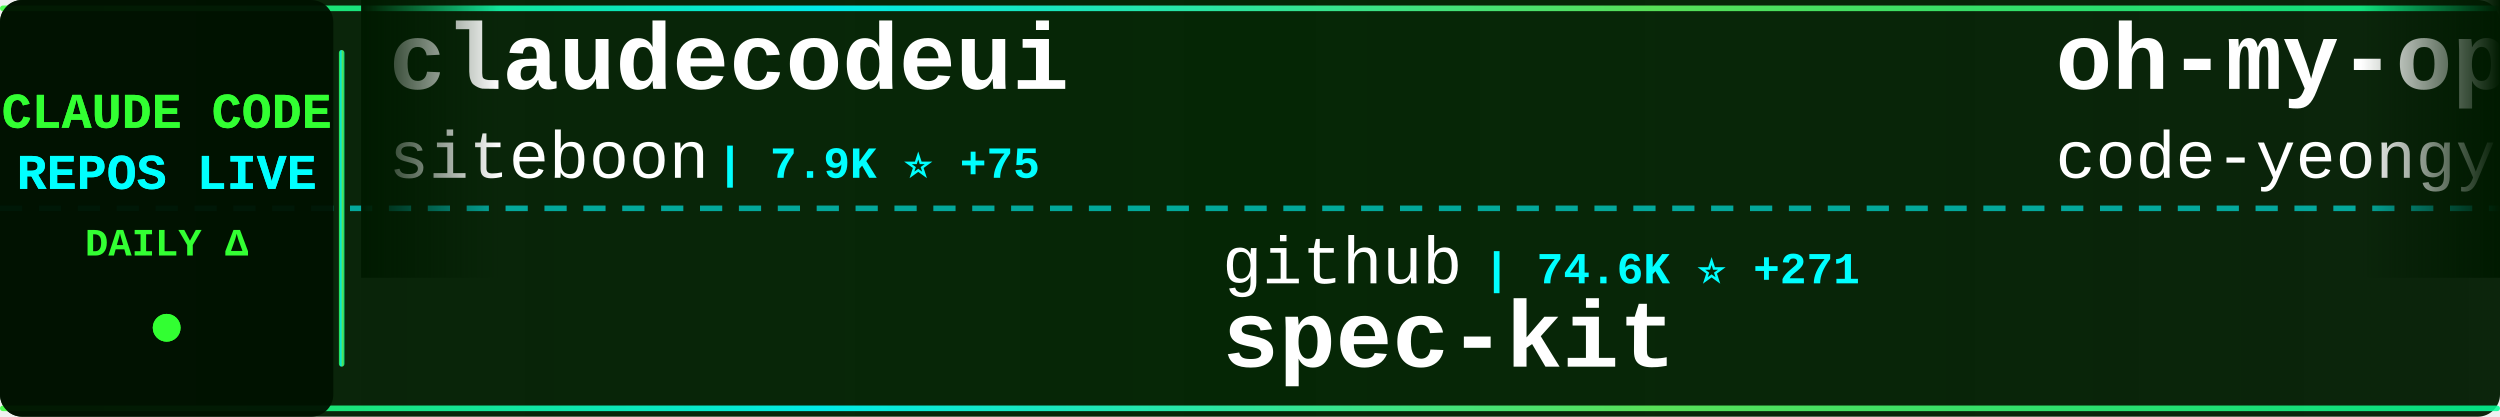
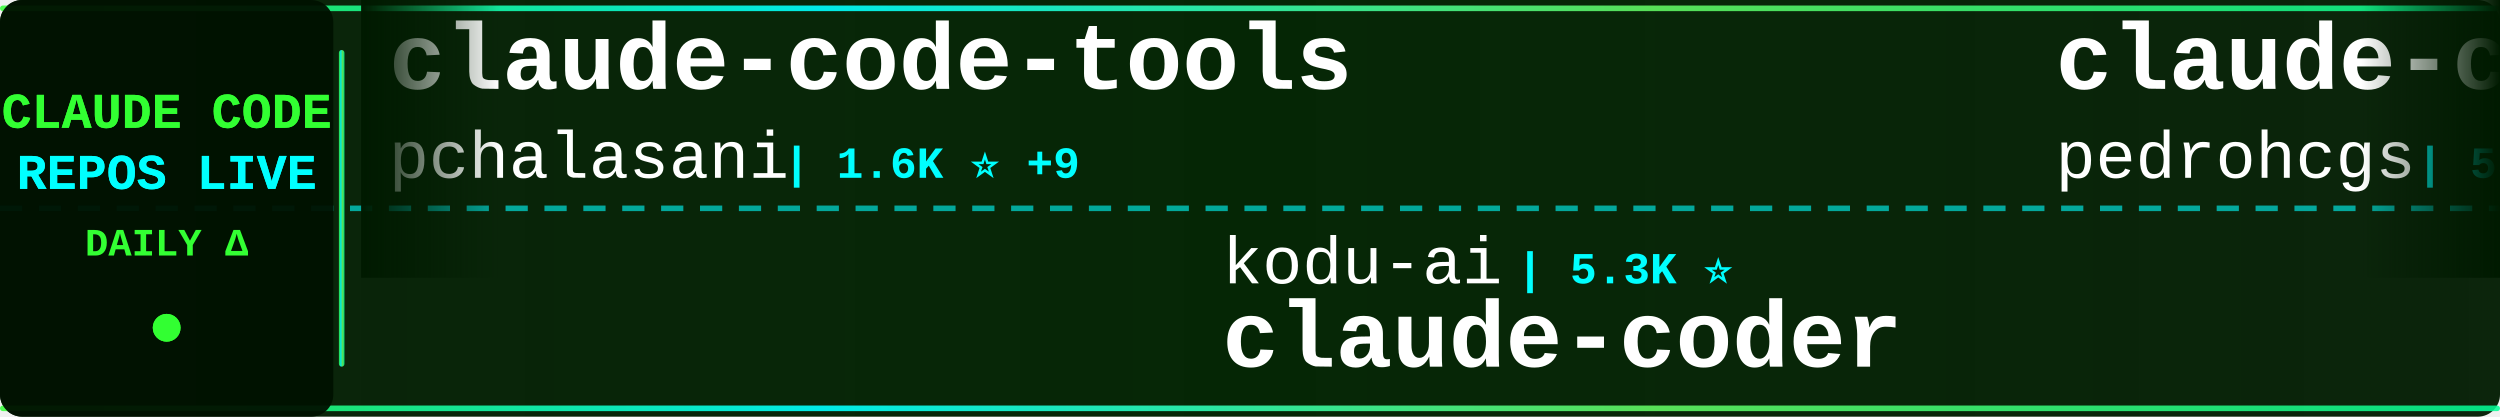
<svg xmlns="http://www.w3.org/2000/svg" width="900" height="150">
  <defs>
    <linearGradient id="tickerBg" x1="0%" y1="0%" x2="100%" y2="0%">
      <stop offset="0%" style="stop-color:#001a00;stop-opacity:0.95" />
      <stop offset="50%" style="stop-color:#002200;stop-opacity:0.98" />
      <stop offset="100%" style="stop-color:#001a00;stop-opacity:0.95" />
    </linearGradient>
    <linearGradient id="borderGrad" x1="0%" y1="0%" x2="100%" y2="0%">
      <stop offset="0%" style="stop-color:#33ff33;stop-opacity:0.85">
        <animate attributeName="stop-opacity" values="0.85;1;0.85" dur="2s" repeatCount="indefinite" />
      </stop>
      <stop offset="33%" style="stop-color:#00ffff;stop-opacity:0.9">
        <animate attributeName="stop-opacity" values="0.9;1;0.9" dur="2.2s" repeatCount="indefinite" />
      </stop>
      <stop offset="66%" style="stop-color:#66ff66;stop-opacity:0.85">
        <animate attributeName="stop-opacity" values="0.85;1;0.85" dur="1.8s" repeatCount="indefinite" />
      </stop>
      <stop offset="100%" style="stop-color:#00ff99;stop-opacity:0.85">
        <animate attributeName="stop-opacity" values="0.85;1;0.85" dur="2s" repeatCount="indefinite" />
      </stop>
    </linearGradient>
    <filter id="textGlow">
      <feGaussianBlur stdDeviation="0.1" result="coloredBlur" />
      <feMerge>
        <feMergeNode in="coloredBlur" />
        <feMergeNode in="SourceGraphic" />
      </feMerge>
    </filter>
    <filter id="metricGlow">
      <feGaussianBlur stdDeviation="0.2" result="coloredBlur" />
      <feMerge>
        <feMergeNode in="coloredBlur" />
        <feMergeNode in="SourceGraphic" />
      </feMerge>
    </filter>
    <linearGradient id="leftFade" x1="0%" y1="0%" x2="100%" y2="0%">
      <stop offset="0%" style="stop-color:#001a00;stop-opacity:1" />
      <stop offset="100%" style="stop-color:#001a00;stop-opacity:0" />
    </linearGradient>
    <linearGradient id="rightFade" x1="0%" y1="0%" x2="100%" y2="0%">
      <stop offset="0%" style="stop-color:#001a00;stop-opacity:0" />
      <stop offset="100%" style="stop-color:#001a00;stop-opacity:1" />
    </linearGradient>
  </defs>
  <rect width="900" height="150" fill="url(#tickerBg)" rx="8" />
  <rect x="0" y="2" width="900" height="2" fill="url(#borderGrad)" rx="1" />
  <rect x="0" y="146" width="900" height="2" fill="url(#borderGrad)" rx="1" />
  <line x1="0" y1="75" x2="900" y2="75" stroke="#00ffff" stroke-width="2" stroke-dasharray="8 6" opacity="0.6" />
  <rect x="0" y="0" width="120" height="150" fill="#001100" opacity="0.95" rx="8" />
  <text x="60" y="46" font-family="'Courier New', monospace" font-size="18" font-weight="bold" fill="#33ff33" text-anchor="middle" filter="url(#textGlow)">
    CLAUDE CODE
  </text>
  <text x="60" y="68" font-family="'Courier New', monospace" font-size="18" font-weight="bold" fill="#00ffff" text-anchor="middle" filter="url(#textGlow)">
    REPOS LIVE
  </text>
  <text x="60" y="92" font-family="'Courier New', monospace" font-size="14" font-weight="bold" fill="#33ff33" text-anchor="middle">
    DAILY Δ
  </text>
  <circle cx="60" cy="118" r="5" fill="#33ff33" filter="url(#metricGlow)">
    <animate attributeName="r" values="4;6;4" dur="1.5s" repeatCount="indefinite" />
    <animate attributeName="opacity" values="0.6;1;0.6" dur="1.5s" repeatCount="indefinite" />
  </circle>
  <rect x="122" y="18" width="2" height="114" fill="url(#borderGrad)" rx="1" />
  <clipPath id="tickerClip">
    <rect x="130" y="0" width="770" height="150" />
  </clipPath>
  <g clip-path="url(#tickerClip)">
    <g id="tickerItems">
      <animateTransform attributeName="transform" attributeType="XML" type="translate" from="0 0" to="-3000 0" dur="54s" repeatCount="indefinite" />
      <g transform="translate(0, 0)">
-         <text x="140" y="32" font-family="'Courier New', monospace" font-size="34" font-weight="bold" fill="#ffffff">claudecodeui</text>
-         <text x="140" y="64" font-family="'Courier New', monospace" font-size="24" font-weight="normal" fill="#ffffff" opacity="1.0">siteboon</text>
-         <text x="258" y="64" font-family="'Courier New', monospace" font-size="16" font-weight="bold" fill="#00ffff"> | 7.9K ⭐ +75</text>
+         <text x="140" y="32" font-family="'Courier New', monospace" font-size="34" font-weight="bold" fill="#ffffff">claude-code-tools</text>
+         <text x="140" y="64" font-family="'Courier New', monospace" font-size="24" font-weight="normal" fill="#ffffff" opacity="1.0">pchalasani</text>
+         <text x="282" y="64" font-family="'Courier New', monospace" font-size="16" font-weight="bold" fill="#00ffff"> | 1.6K ⭐ +9</text>
      </g>
      <g transform="translate(300, 0)">
-         <text x="140" y="102" font-family="'Courier New', monospace" font-size="24" font-weight="normal" fill="#ffffff" opacity="1.0">github</text>
-         <text x="234" y="102" font-family="'Courier New', monospace" font-size="16" font-weight="bold" fill="#00ffff"> | 74.6K ⭐ +271</text>
-         <text x="140" y="132" font-family="'Courier New', monospace" font-size="34" font-weight="bold" fill="#ffffff">spec-kit</text>
+         <text x="140" y="102" font-family="'Courier New', monospace" font-size="24" font-weight="normal" fill="#ffffff" opacity="1.0">kodu-ai</text>
+         <text x="246" y="102" font-family="'Courier New', monospace" font-size="16" font-weight="bold" fill="#00ffff"> | 5.3K ⭐</text>
+         <text x="140" y="132" font-family="'Courier New', monospace" font-size="34" font-weight="bold" fill="#ffffff">claude-coder</text>
      </g>
      <g transform="translate(600, 0)">
-         <text x="140" y="32" font-family="'Courier New', monospace" font-size="34" font-weight="bold" fill="#ffffff">oh-my-openagent</text>
-         <text x="140" y="64" font-family="'Courier New', monospace" font-size="24" font-weight="normal" fill="#ffffff" opacity="1.0">code-yeongyu</text>
-         <text x="306" y="64" font-family="'Courier New', monospace" font-size="16" font-weight="bold" fill="#00ffff"> | 37.6K ⭐ +368</text>
+         <text x="140" y="32" font-family="'Courier New', monospace" font-size="34" font-weight="bold" fill="#ffffff">claude-code-my-workflow</text>
+         <text x="140" y="64" font-family="'Courier New', monospace" font-size="24" font-weight="normal" fill="#ffffff" opacity="1.0">pedrohcgs</text>
+         <text x="270" y="64" font-family="'Courier New', monospace" font-size="16" font-weight="bold" fill="#00ffff"> | 555 ⭐ +11</text>
      </g>
      <g transform="translate(900, 0)">
-         <text x="140" y="102" font-family="'Courier New', monospace" font-size="24" font-weight="normal" fill="#ffffff" opacity="1.0">nishimoto265</text>
-         <text x="306" y="102" font-family="'Courier New', monospace" font-size="16" font-weight="bold" fill="#00ffff"> | 493 ⭐</text>
-         <text x="140" y="132" font-family="'Courier New', monospace" font-size="34" font-weight="bold" fill="#ffffff">Claude-Code-Communicatio...</text>
+         <text x="140" y="102" font-family="'Courier New', monospace" font-size="24" font-weight="normal" fill="#ffffff" opacity="1.0">farion1231</text>
+         <text x="282" y="102" font-family="'Courier New', monospace" font-size="16" font-weight="bold" fill="#00ffff"> | 24.8K ⭐ +458</text>
+         <text x="140" y="132" font-family="'Courier New', monospace" font-size="34" font-weight="bold" fill="#ffffff">cc-switch</text>
      </g>
      <g transform="translate(1200, 0)">
-         <text x="140" y="32" font-family="'Courier New', monospace" font-size="34" font-weight="bold" fill="#ffffff">claude-code-templates</text>
-         <text x="140" y="64" font-family="'Courier New', monospace" font-size="24" font-weight="normal" fill="#ffffff" opacity="1.0">davila7</text>
-         <text x="246" y="64" font-family="'Courier New', monospace" font-size="16" font-weight="bold" fill="#00ffff"> | 22.3K ⭐ +98</text>
+         <text x="140" y="32" font-family="'Courier New', monospace" font-size="34" font-weight="bold" fill="#ffffff">awesome-claude-code-plug...</text>
+         <text x="140" y="64" font-family="'Courier New', monospace" font-size="24" font-weight="normal" fill="#ffffff" opacity="1.0">ccplugins</text>
+         <text x="270" y="64" font-family="'Courier New', monospace" font-size="16" font-weight="bold" fill="#00ffff"> | 608 ⭐ +4</text>
      </g>
      <g transform="translate(1500, 0)">
-         <text x="140" y="102" font-family="'Courier New', monospace" font-size="24" font-weight="normal" fill="#ffffff" opacity="1.0">carlvellotti</text>
-         <text x="306" y="102" font-family="'Courier New', monospace" font-size="16" font-weight="bold" fill="#00ffff"> | 1.6K ⭐ +10</text>
-         <text x="140" y="132" font-family="'Courier New', monospace" font-size="34" font-weight="bold" fill="#ffffff">claude-code-pm-course</text>
+         <text x="140" y="102" font-family="'Courier New', monospace" font-size="24" font-weight="normal" fill="#ffffff" opacity="1.0">bfly123</text>
+         <text x="246" y="102" font-family="'Courier New', monospace" font-size="16" font-weight="bold" fill="#00ffff"> | 1.4K ⭐ +12</text>
+         <text x="140" y="132" font-family="'Courier New', monospace" font-size="34" font-weight="bold" fill="#ffffff">claude_code_bridge</text>
      </g>
      <g transform="translate(1800, 0)">
-         <text x="140" y="32" font-family="'Courier New', monospace" font-size="34" font-weight="bold" fill="#ffffff">antigravity-awesome-skil...</text>
-         <text x="140" y="64" font-family="'Courier New', monospace" font-size="24" font-weight="normal" fill="#ffffff" opacity="1.0">sickn33</text>
-         <text x="246" y="64" font-family="'Courier New', monospace" font-size="16" font-weight="bold" fill="#00ffff"> | 21.0K ⭐ +536</text>
+         <text x="140" y="32" font-family="'Courier New', monospace" font-size="34" font-weight="bold" fill="#ffffff">claude-code-proxy</text>
+         <text x="140" y="64" font-family="'Courier New', monospace" font-size="24" font-weight="normal" fill="#ffffff" opacity="1.0">1rgs</text>
+         <text x="210" y="64" font-family="'Courier New', monospace" font-size="16" font-weight="bold" fill="#00ffff"> | 3.2K ⭐ +18</text>
      </g>
      <g transform="translate(2100, 0)">
-         <text x="140" y="102" font-family="'Courier New', monospace" font-size="24" font-weight="normal" fill="#ffffff" opacity="1.0">opactorai</text>
-         <text x="270" y="102" font-family="'Courier New', monospace" font-size="16" font-weight="bold" fill="#00ffff"> | 3.8K ⭐ +4</text>
-         <text x="140" y="132" font-family="'Courier New', monospace" font-size="34" font-weight="bold" fill="#ffffff">Claudable</text>
+         <text x="140" y="102" font-family="'Courier New', monospace" font-size="24" font-weight="normal" fill="#ffffff" opacity="1.0">daymade</text>
+         <text x="246" y="102" font-family="'Courier New', monospace" font-size="16" font-weight="bold" fill="#00ffff"> | 623 ⭐ +2</text>
+         <text x="140" y="132" font-family="'Courier New', monospace" font-size="34" font-weight="bold" fill="#ffffff">claude-code-skills</text>
      </g>
      <g transform="translate(2400, 0)">
-         <text x="140" y="32" font-family="'Courier New', monospace" font-size="34" font-weight="bold" fill="#ffffff">oh-my-claudecode</text>
-         <text x="140" y="64" font-family="'Courier New', monospace" font-size="24" font-weight="normal" fill="#ffffff" opacity="1.0">Yeachan-Heo</text>
-         <text x="294" y="64" font-family="'Courier New', monospace" font-size="16" font-weight="bold" fill="#00ffff"> | 8.7K ⭐ +151</text>
+         <text x="140" y="32" font-family="'Courier New', monospace" font-size="34" font-weight="bold" fill="#ffffff">claude-code-base-action</text>
+         <text x="140" y="64" font-family="'Courier New', monospace" font-size="24" font-weight="normal" fill="#ffffff" opacity="1.0">anthropics</text>
+         <text x="282" y="64" font-family="'Courier New', monospace" font-size="16" font-weight="bold" fill="#00ffff"> | 594 ⭐</text>
      </g>
      <g transform="translate(2700, 0)">
-         <text x="140" y="102" font-family="'Courier New', monospace" font-size="24" font-weight="normal" fill="#ffffff" opacity="1.0">anthropics</text>
-         <text x="282" y="102" font-family="'Courier New', monospace" font-size="16" font-weight="bold" fill="#00ffff"> | 86.0K ⭐ +1.0K</text>
-         <text x="140" y="132" font-family="'Courier New', monospace" font-size="34" font-weight="bold" fill="#ffffff">skills</text>
+         <text x="140" y="102" font-family="'Courier New', monospace" font-size="24" font-weight="normal" fill="#ffffff" opacity="1.0">d-kimuson</text>
+         <text x="270" y="102" font-family="'Courier New', monospace" font-size="16" font-weight="bold" fill="#00ffff"> | 950 ⭐ +3</text>
+         <text x="140" y="132" font-family="'Courier New', monospace" font-size="34" font-weight="bold" fill="#ffffff">claude-code-viewer</text>
      </g>
      <g transform="translate(3000, 0)">
-         <text x="140" y="32" font-family="'Courier New', monospace" font-size="34" font-weight="bold" fill="#ffffff">claudecodeui</text>
-         <text x="140" y="64" font-family="'Courier New', monospace" font-size="24" font-weight="normal" fill="#ffffff" opacity="1.0">siteboon</text>
-         <text x="258" y="64" font-family="'Courier New', monospace" font-size="16" font-weight="bold" fill="#00ffff"> | 7.9K ⭐ +75</text>
+         <text x="140" y="32" font-family="'Courier New', monospace" font-size="34" font-weight="bold" fill="#ffffff">claude-code-tools</text>
+         <text x="140" y="64" font-family="'Courier New', monospace" font-size="24" font-weight="normal" fill="#ffffff" opacity="1.0">pchalasani</text>
+         <text x="282" y="64" font-family="'Courier New', monospace" font-size="16" font-weight="bold" fill="#00ffff"> | 1.6K ⭐ +9</text>
      </g>
      <g transform="translate(3300, 0)">
-         <text x="140" y="102" font-family="'Courier New', monospace" font-size="24" font-weight="normal" fill="#ffffff" opacity="1.0">github</text>
-         <text x="234" y="102" font-family="'Courier New', monospace" font-size="16" font-weight="bold" fill="#00ffff"> | 74.6K ⭐ +271</text>
-         <text x="140" y="132" font-family="'Courier New', monospace" font-size="34" font-weight="bold" fill="#ffffff">spec-kit</text>
+         <text x="140" y="102" font-family="'Courier New', monospace" font-size="24" font-weight="normal" fill="#ffffff" opacity="1.0">kodu-ai</text>
+         <text x="246" y="102" font-family="'Courier New', monospace" font-size="16" font-weight="bold" fill="#00ffff"> | 5.3K ⭐</text>
+         <text x="140" y="132" font-family="'Courier New', monospace" font-size="34" font-weight="bold" fill="#ffffff">claude-coder</text>
      </g>
      <g transform="translate(3600, 0)">
-         <text x="140" y="32" font-family="'Courier New', monospace" font-size="34" font-weight="bold" fill="#ffffff">oh-my-openagent</text>
-         <text x="140" y="64" font-family="'Courier New', monospace" font-size="24" font-weight="normal" fill="#ffffff" opacity="1.0">code-yeongyu</text>
-         <text x="306" y="64" font-family="'Courier New', monospace" font-size="16" font-weight="bold" fill="#00ffff"> | 37.6K ⭐ +368</text>
+         <text x="140" y="32" font-family="'Courier New', monospace" font-size="34" font-weight="bold" fill="#ffffff">claude-code-my-workflow</text>
+         <text x="140" y="64" font-family="'Courier New', monospace" font-size="24" font-weight="normal" fill="#ffffff" opacity="1.0">pedrohcgs</text>
+         <text x="270" y="64" font-family="'Courier New', monospace" font-size="16" font-weight="bold" fill="#00ffff"> | 555 ⭐ +11</text>
      </g>
      <g transform="translate(3900, 0)">
-         <text x="140" y="102" font-family="'Courier New', monospace" font-size="24" font-weight="normal" fill="#ffffff" opacity="1.0">nishimoto265</text>
-         <text x="306" y="102" font-family="'Courier New', monospace" font-size="16" font-weight="bold" fill="#00ffff"> | 493 ⭐</text>
-         <text x="140" y="132" font-family="'Courier New', monospace" font-size="34" font-weight="bold" fill="#ffffff">Claude-Code-Communicatio...</text>
+         <text x="140" y="102" font-family="'Courier New', monospace" font-size="24" font-weight="normal" fill="#ffffff" opacity="1.0">farion1231</text>
+         <text x="282" y="102" font-family="'Courier New', monospace" font-size="16" font-weight="bold" fill="#00ffff"> | 24.8K ⭐ +458</text>
+         <text x="140" y="132" font-family="'Courier New', monospace" font-size="34" font-weight="bold" fill="#ffffff">cc-switch</text>
      </g>
    </g>
  </g>
  <rect x="130" y="0" width="50" height="100" fill="url(#leftFade)" />
  <rect x="850" y="0" width="50" height="100" fill="url(#rightFade)" />
</svg>
